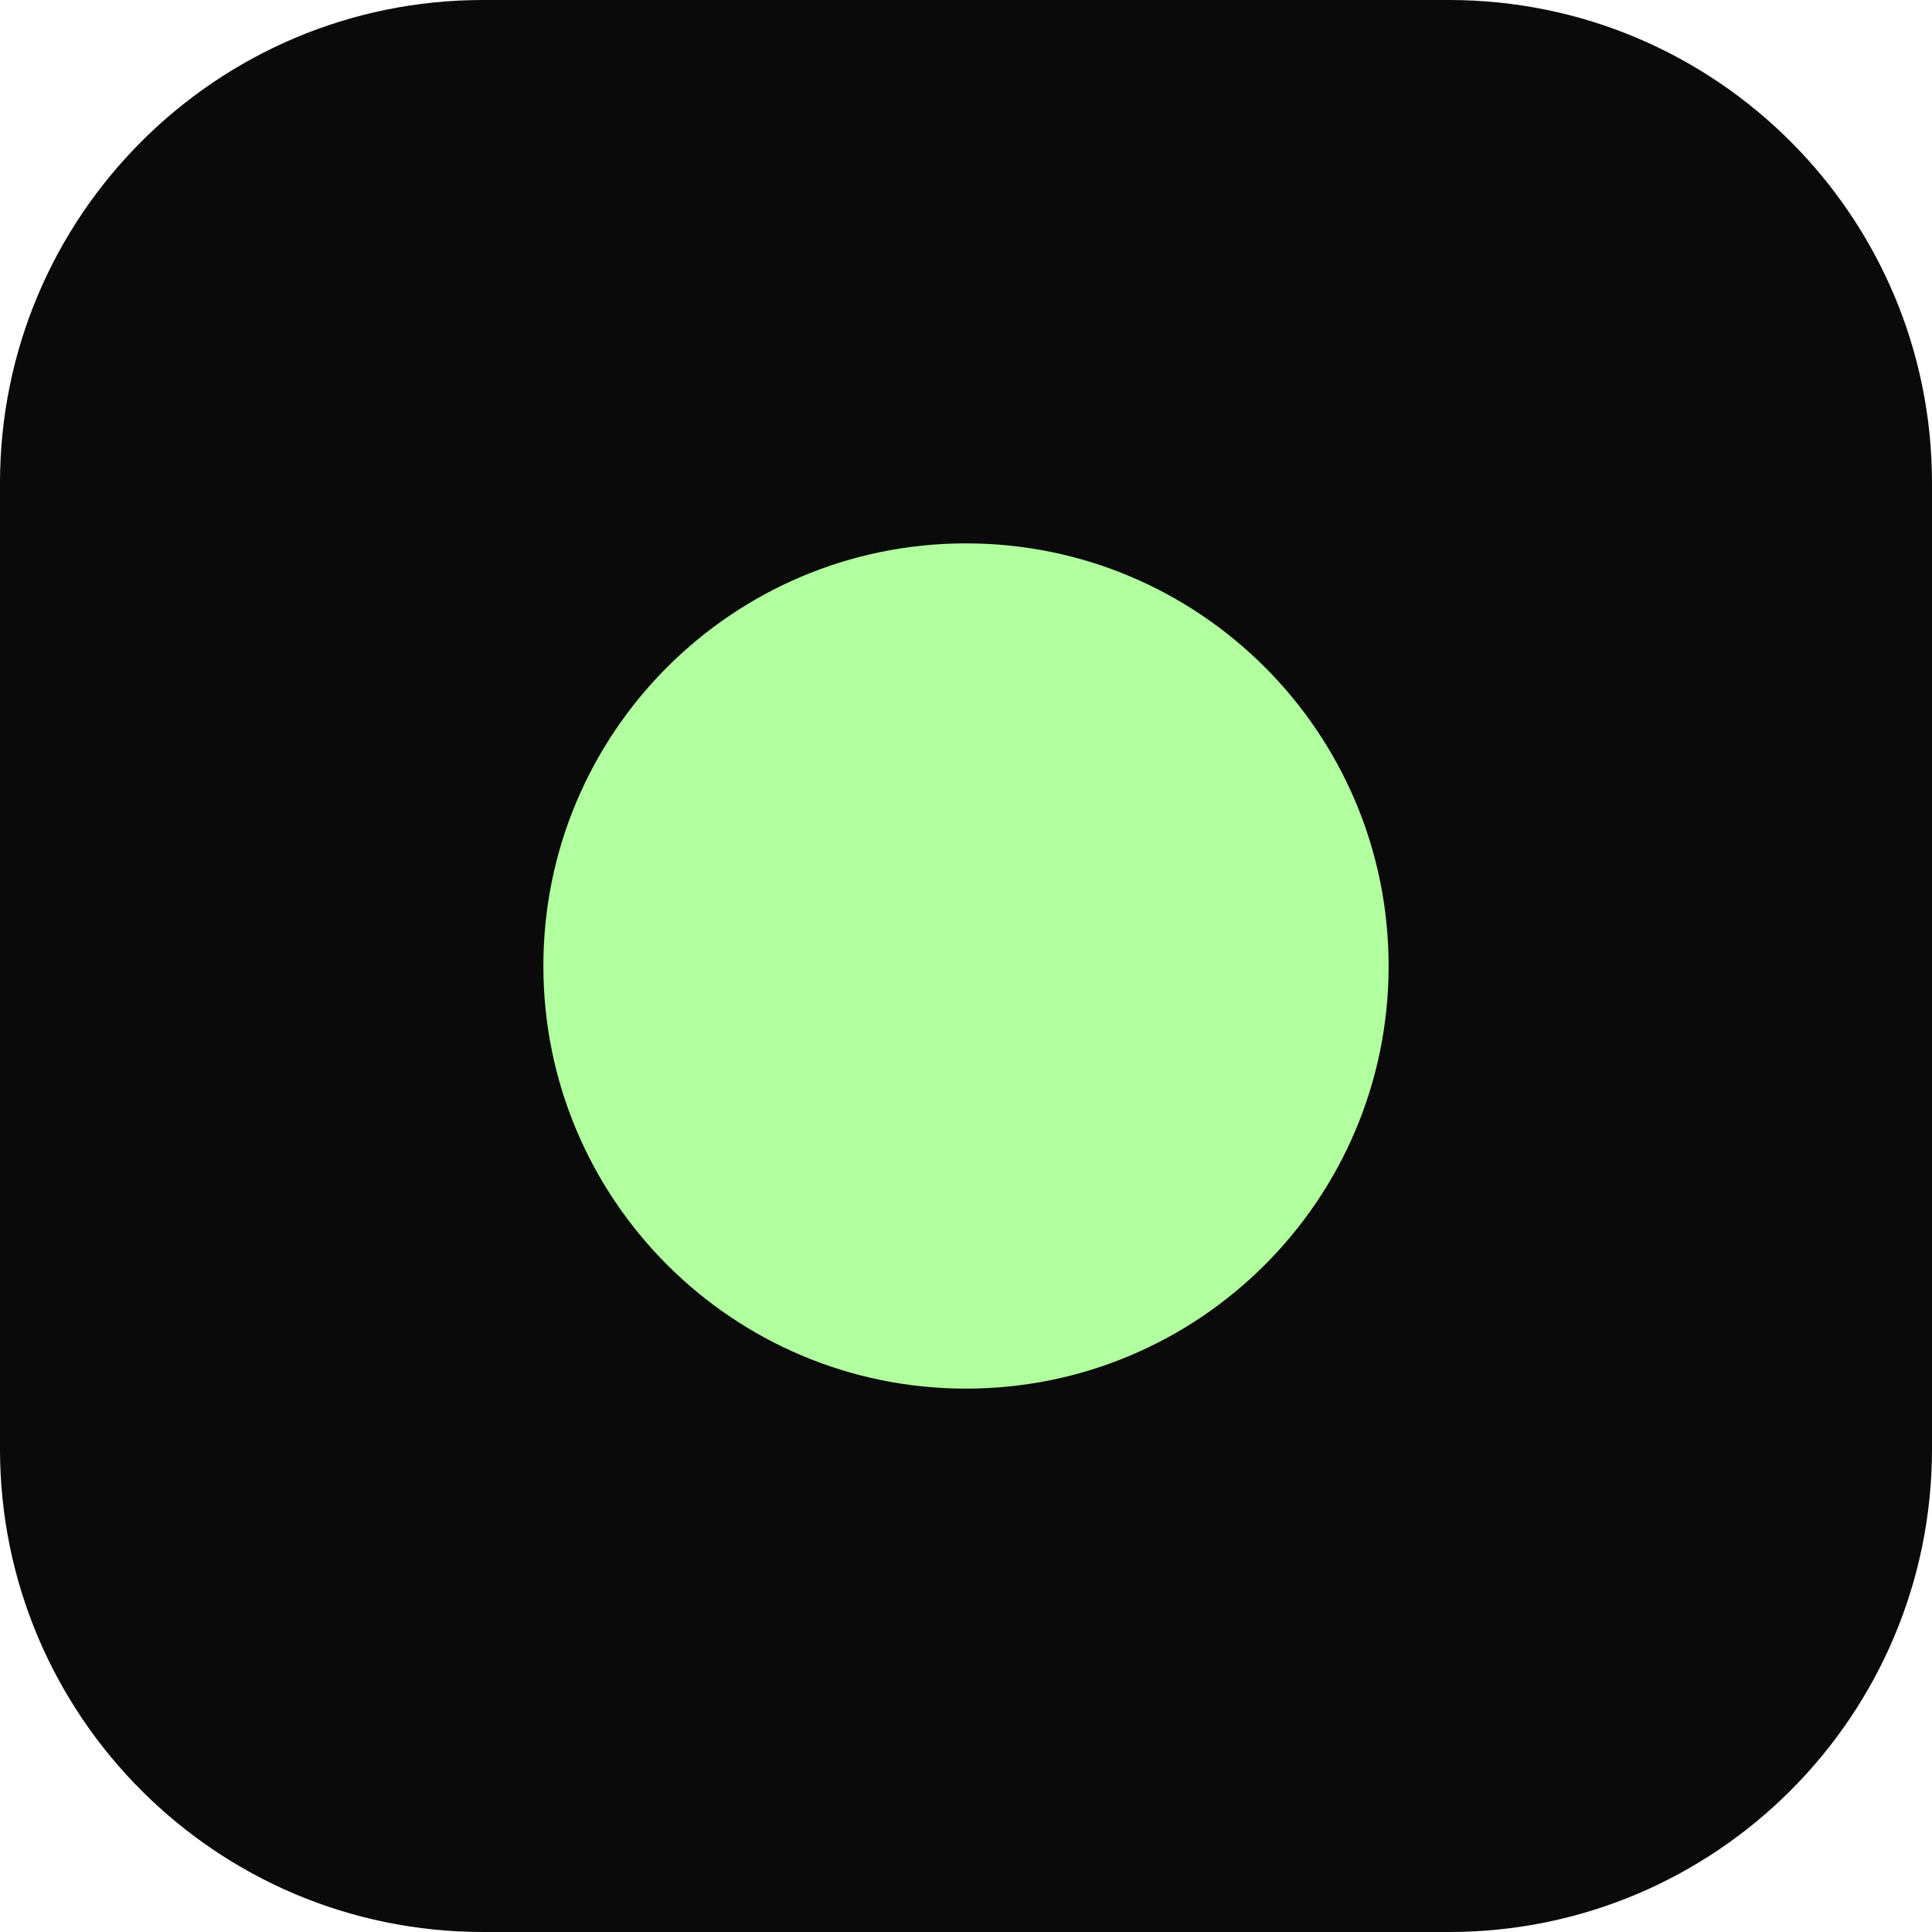
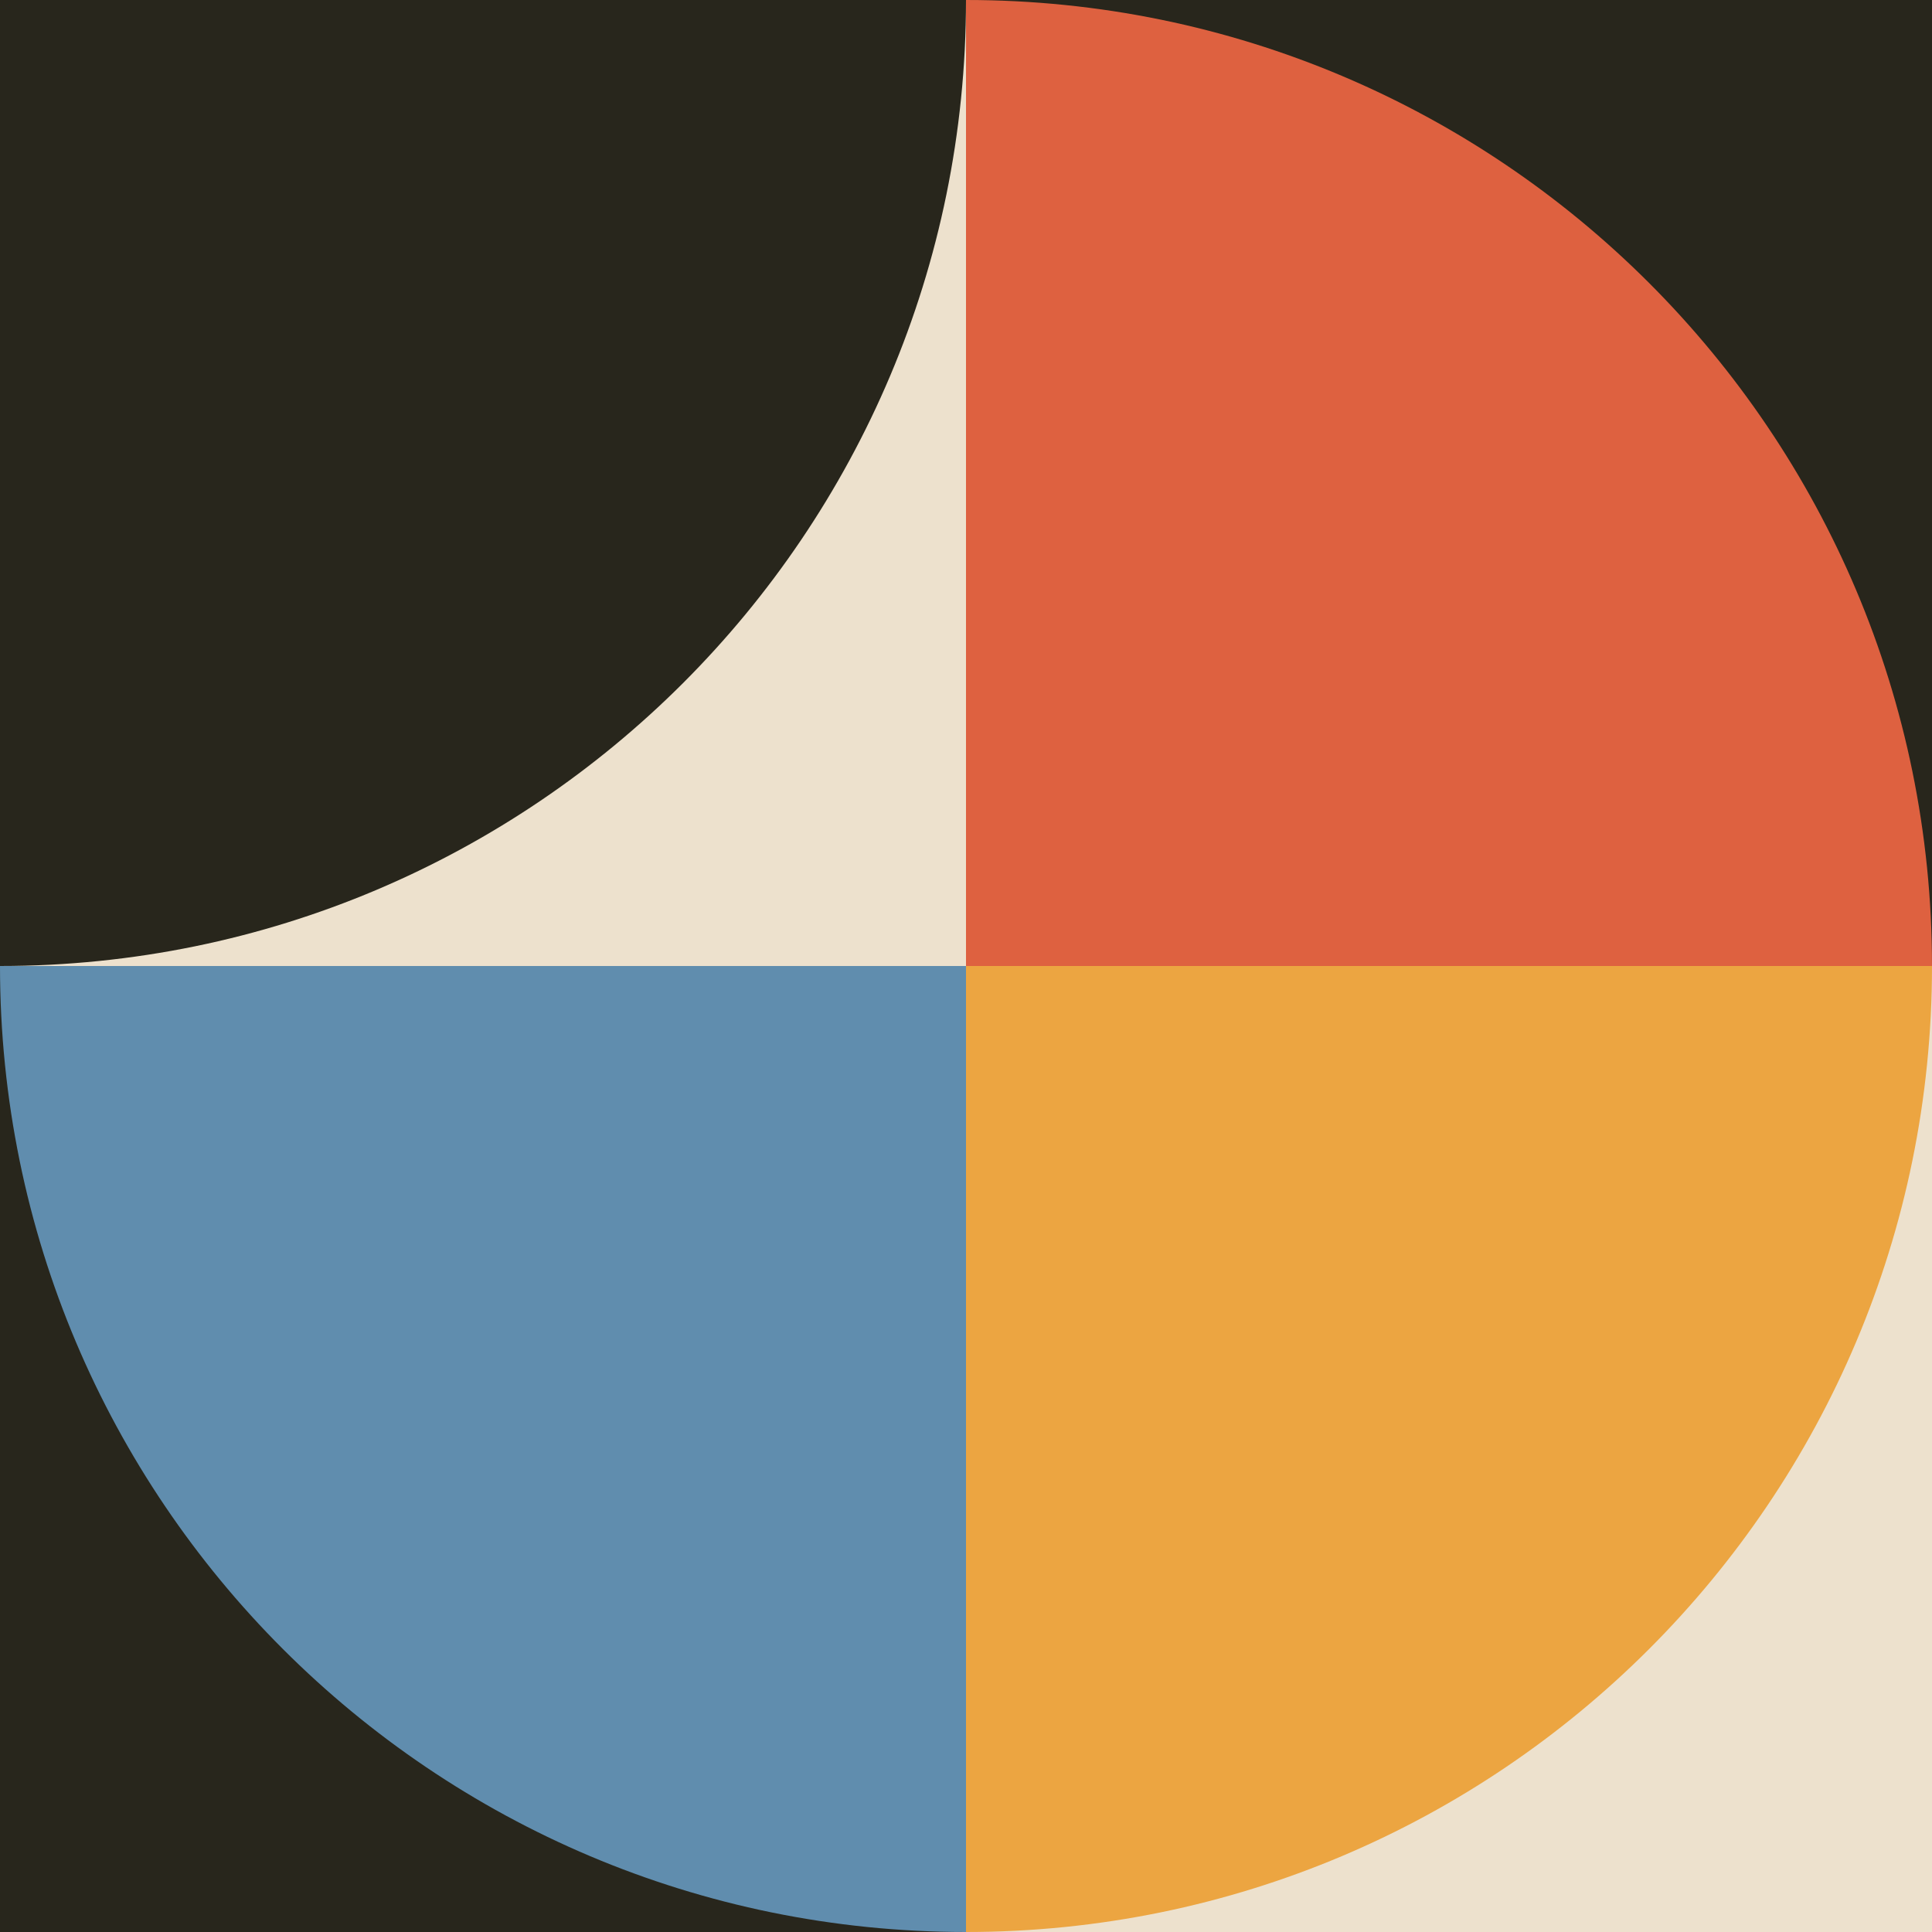
- <svg xmlns="http://www.w3.org/2000/svg" viewBox="0 0 32 32">
-   <rect width="32" height="32" rx="8" fill="#0A0A0A" />
-   <circle cx="16" cy="16" r="7" fill="#B1FF9E" />
+ <svg xmlns="http://www.w3.org/2000/svg" viewBox="0 0 64 64">
+   <rect width="32" height="32" fill="#ede1cd" />
+   <path d="M0 0H32A32 32 0 0 1 0 32Z" fill="#28261c" />
+   <rect x="32" width="32" height="32" fill="#28261c" />
+   <path d="M32 32V0A32 32 0 0 1 64 32Z" fill="#de6140" />
+   <rect y="32" width="32" height="32" fill="#28261c" />
+   <path d="M32 32V64A32 32 0 0 1 0 32Z" fill="#608dae" />
+   <rect x="32" y="32" width="32" height="32" fill="#ede1cd" />
+   <path d="M32 32H64A32 32 0 0 1 32 64Z" fill="#eca541" />
</svg>
